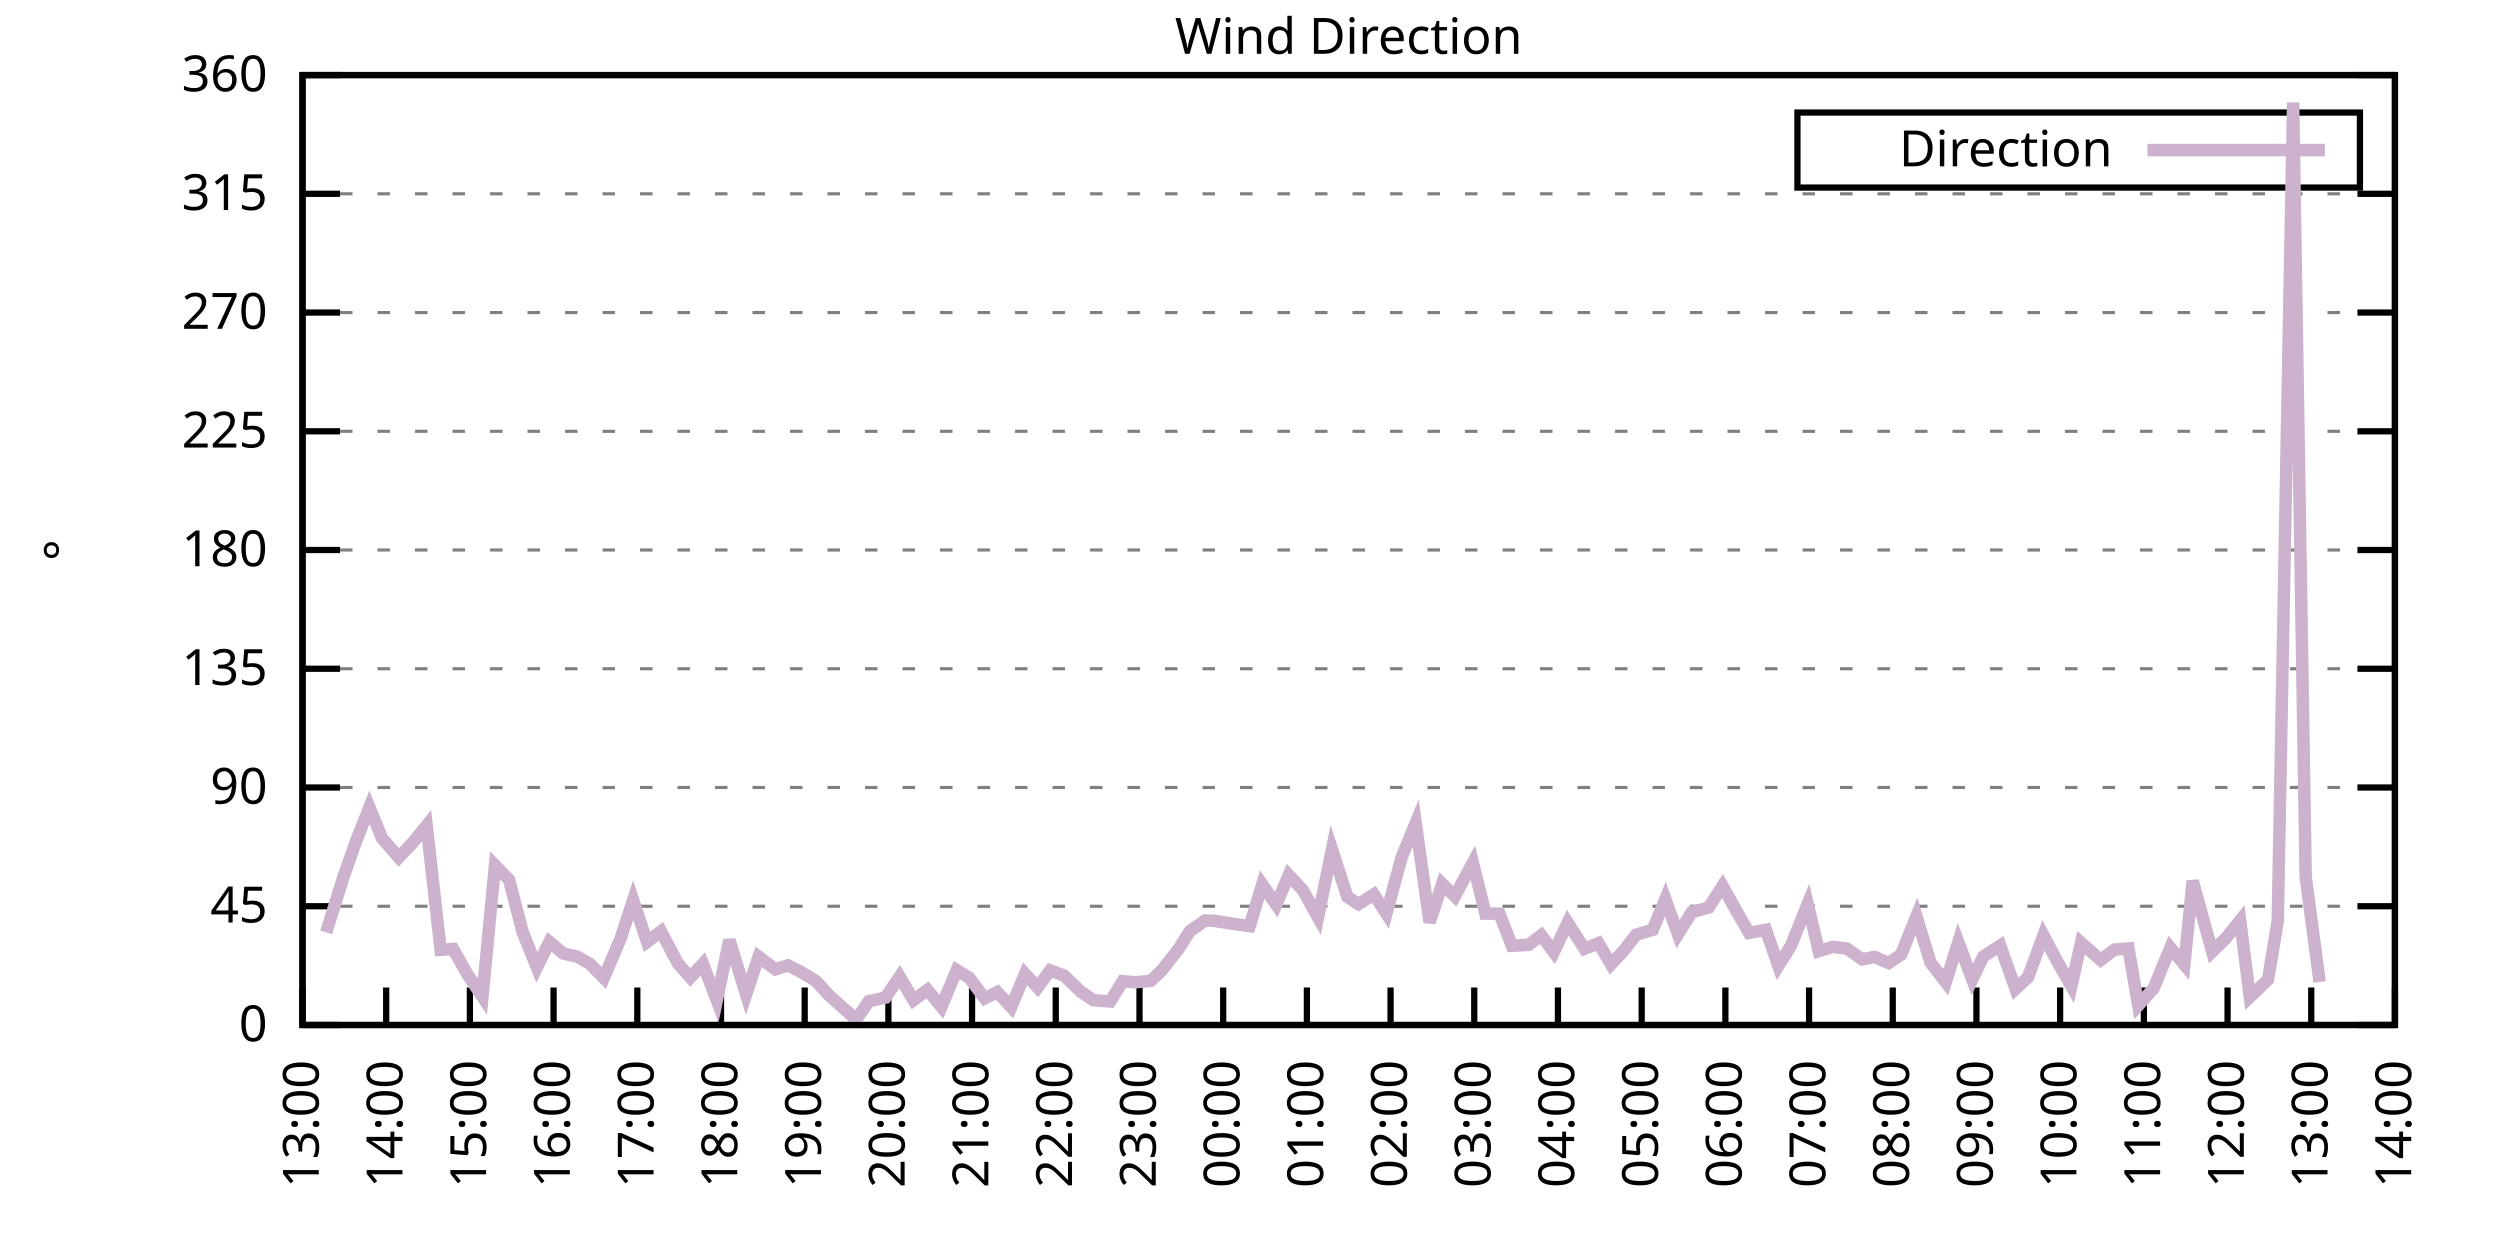
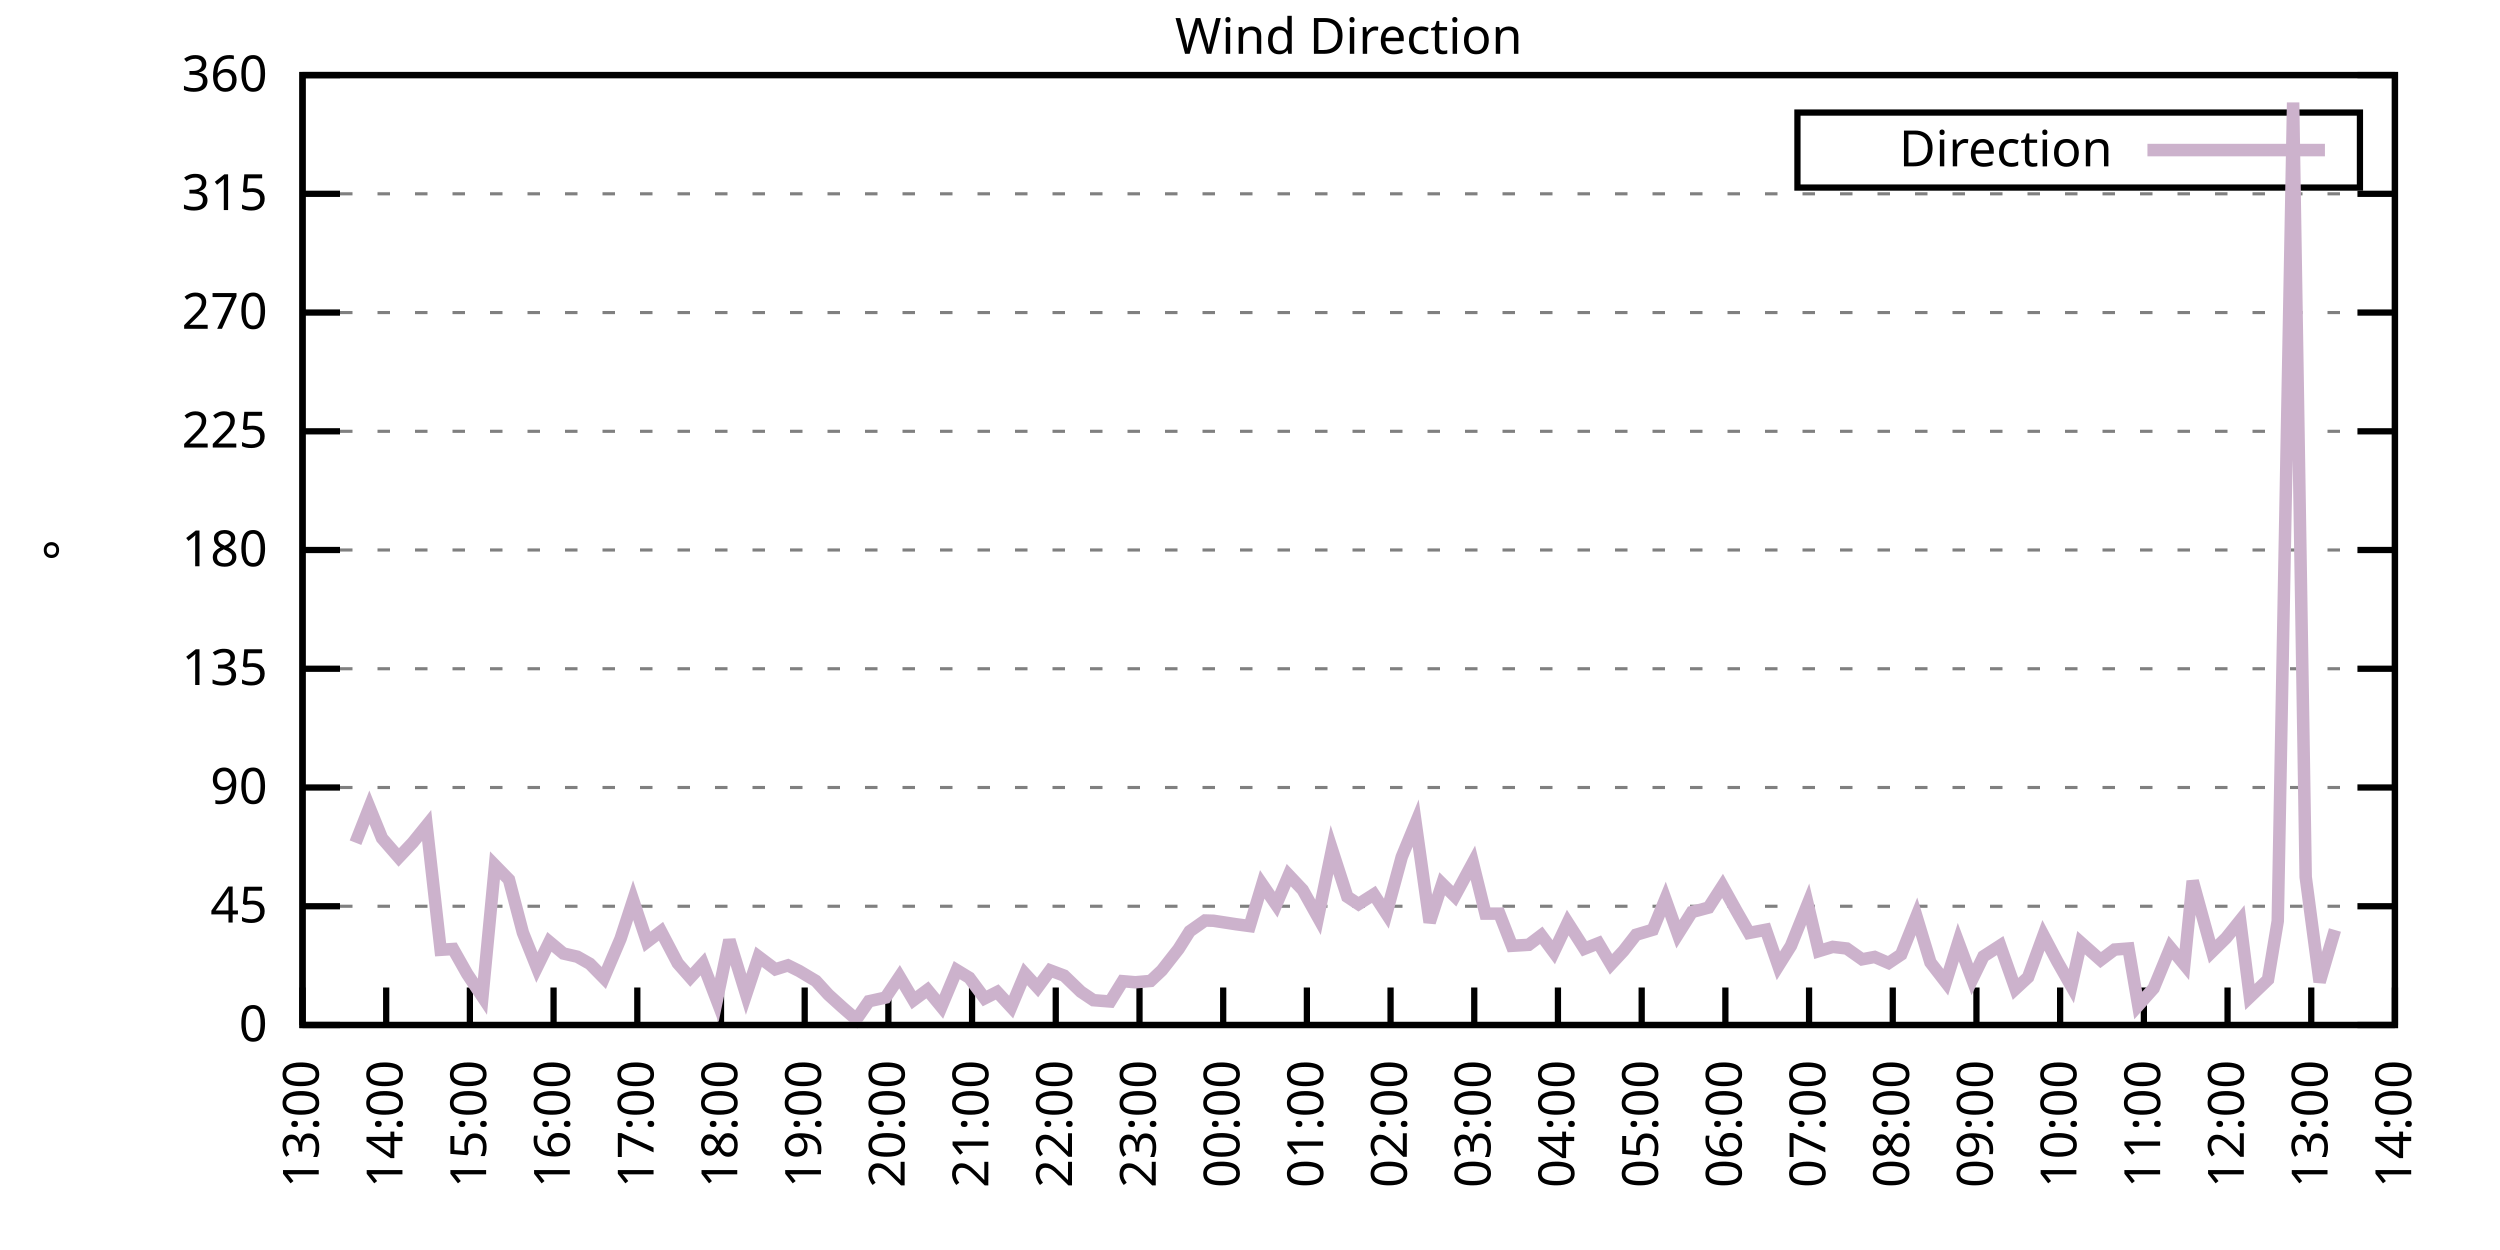
<svg xmlns="http://www.w3.org/2000/svg" xmlns:xlink="http://www.w3.org/1999/xlink" width="400" height="200" viewBox="0 0 400 200">
  <g id="gnuplot_canvas">
    <rect x="0" y="0" width="400" height="200" fill="none" />
    <defs>
      <circle id="gpDot" r="0.5" stroke-width="0.5" stroke="currentColor" />
      <path id="gpPt0" stroke-width="0.333" stroke="currentColor" d="M-1,0 h2 M0,-1 v2" />
      <path id="gpPt1" stroke-width="0.333" stroke="currentColor" d="M-1,-1 L1,1 M1,-1 L-1,1" />
      <path id="gpPt2" stroke-width="0.333" stroke="currentColor" d="M-1,0 L1,0 M0,-1 L0,1 M-1,-1 L1,1 M-1,1 L1,-1" />
      <rect id="gpPt3" stroke-width="0.333" stroke="currentColor" x="-1" y="-1" width="2" height="2" />
      <rect id="gpPt4" stroke-width="0.333" stroke="currentColor" fill="currentColor" x="-1" y="-1" width="2" height="2" />
      <circle id="gpPt5" stroke-width="0.333" stroke="currentColor" cx="0" cy="0" r="1" />
      <use xlink:href="#gpPt5" id="gpPt6" fill="currentColor" stroke="none" />
      <path id="gpPt7" stroke-width="0.333" stroke="currentColor" d="M0,-1.33 L-1.33,0.67 L1.33,0.67 z" />
      <use xlink:href="#gpPt7" id="gpPt8" fill="currentColor" stroke="none" />
      <use xlink:href="#gpPt7" id="gpPt9" stroke="currentColor" transform="rotate(180)" />
      <use xlink:href="#gpPt9" id="gpPt10" fill="currentColor" stroke="none" />
      <use xlink:href="#gpPt3" id="gpPt11" stroke="currentColor" transform="rotate(45)" />
      <use xlink:href="#gpPt11" id="gpPt12" fill="currentColor" stroke="none" />
      <path id="gpPt13" stroke-width="0.333" stroke="currentColor" d="M0,1.330 L1.265,0.411 L0.782,-1.067 L-0.782,-1.076 L-1.265,0.411 z" />
      <use xlink:href="#gpPt13" id="gpPt14" fill="currentColor" stroke="none" />
      <filter id="textbox" filterUnits="objectBoundingBox" x="0" y="0" height="1" width="1">
        <feFlood flood-color="white" flood-opacity="1" result="bgnd" />
        <feComposite in="SourceGraphic" in2="bgnd" operator="atop" />
      </filter>
      <filter id="greybox" filterUnits="objectBoundingBox" x="0" y="0" height="1" width="1">
        <feFlood flood-color="lightgrey" flood-opacity="1" result="grey" />
        <feComposite in="SourceGraphic" in2="grey" operator="atop" />
      </filter>
    </defs>
    <g fill="none" color="white" stroke="currentColor" stroke-width="1.00" stroke-linecap="butt" stroke-linejoin="miter">
</g>
    <g fill="none" color="black" stroke="currentColor" stroke-width="1.00" stroke-linecap="butt" stroke-linejoin="miter">
      <g stroke="none" shape-rendering="crispEdges">
        <polygon fill="rgb(255, 255, 255)" points="48.40,164.00 383.18,164.00 383.18,12.02 48.40,12.02 " />
      </g>
    </g>
    <g fill="none" color="black" stroke="currentColor" stroke-width="1.00" stroke-linecap="butt" stroke-linejoin="miter">
</g>
    <g fill="none" color="black" stroke="black" stroke-width="0.50" stroke-linecap="butt" stroke-linejoin="miter">
</g>
    <g fill="none" color="gray" stroke="currentColor" stroke-width="0.50" stroke-linecap="butt" stroke-linejoin="miter">
      <path stroke="gray" stroke-dasharray="2,4" class="gridline" d="M48.40,164.00 L383.19,164.00  " />
    </g>
    <g fill="none" color="gray" stroke="gray" stroke-width="1.00" stroke-linecap="butt" stroke-linejoin="miter">
</g>
    <g fill="none" color="black" stroke="currentColor" stroke-width="1.00" stroke-linecap="butt" stroke-linejoin="miter">
      <path stroke="black" d="M48.40,164.00 L54.40,164.00 M383.19,164.00 L377.19,164.00  " />
      <g transform="translate(42.80,166.60)" stroke="none" fill="black" font-family="Sans" font-size="8.00" text-anchor="end">
        <text>
          <tspan font-family="Sans"> 0</tspan>
        </text>
      </g>
    </g>
    <g fill="none" color="black" stroke="currentColor" stroke-width="1.00" stroke-linecap="butt" stroke-linejoin="miter">
</g>
    <g fill="none" color="black" stroke="black" stroke-width="0.50" stroke-linecap="butt" stroke-linejoin="miter">
</g>
    <g fill="none" color="gray" stroke="currentColor" stroke-width="0.50" stroke-linecap="butt" stroke-linejoin="miter">
      <path stroke="gray" stroke-dasharray="2,4" class="gridline" d="M48.40,145.00 L383.19,145.00  " />
    </g>
    <g fill="none" color="gray" stroke="gray" stroke-width="1.00" stroke-linecap="butt" stroke-linejoin="miter">
</g>
    <g fill="none" color="black" stroke="currentColor" stroke-width="1.00" stroke-linecap="butt" stroke-linejoin="miter">
      <path stroke="black" d="M48.40,145.00 L54.40,145.00 M383.19,145.00 L377.19,145.00  " />
      <g transform="translate(42.80,147.60)" stroke="none" fill="black" font-family="Sans" font-size="8.00" text-anchor="end">
        <text>
          <tspan font-family="Sans"> 45</tspan>
        </text>
      </g>
    </g>
    <g fill="none" color="black" stroke="currentColor" stroke-width="1.00" stroke-linecap="butt" stroke-linejoin="miter">
</g>
    <g fill="none" color="black" stroke="black" stroke-width="0.50" stroke-linecap="butt" stroke-linejoin="miter">
</g>
    <g fill="none" color="gray" stroke="currentColor" stroke-width="0.50" stroke-linecap="butt" stroke-linejoin="miter">
      <path stroke="gray" stroke-dasharray="2,4" class="gridline" d="M48.40,126.00 L383.19,126.00  " />
    </g>
    <g fill="none" color="gray" stroke="gray" stroke-width="1.00" stroke-linecap="butt" stroke-linejoin="miter">
</g>
    <g fill="none" color="black" stroke="currentColor" stroke-width="1.00" stroke-linecap="butt" stroke-linejoin="miter">
      <path stroke="black" d="M48.40,126.00 L54.40,126.00 M383.19,126.00 L377.19,126.00  " />
      <g transform="translate(42.80,128.60)" stroke="none" fill="black" font-family="Sans" font-size="8.00" text-anchor="end">
        <text>
          <tspan font-family="Sans"> 90</tspan>
        </text>
      </g>
    </g>
    <g fill="none" color="black" stroke="currentColor" stroke-width="1.00" stroke-linecap="butt" stroke-linejoin="miter">
</g>
    <g fill="none" color="black" stroke="black" stroke-width="0.50" stroke-linecap="butt" stroke-linejoin="miter">
</g>
    <g fill="none" color="gray" stroke="currentColor" stroke-width="0.50" stroke-linecap="butt" stroke-linejoin="miter">
      <path stroke="gray" stroke-dasharray="2,4" class="gridline" d="M48.40,107.00 L383.19,107.00  " />
    </g>
    <g fill="none" color="gray" stroke="gray" stroke-width="1.00" stroke-linecap="butt" stroke-linejoin="miter">
</g>
    <g fill="none" color="black" stroke="currentColor" stroke-width="1.00" stroke-linecap="butt" stroke-linejoin="miter">
      <path stroke="black" d="M48.40,107.00 L54.40,107.00 M383.19,107.00 L377.19,107.00  " />
      <g transform="translate(42.80,109.60)" stroke="none" fill="black" font-family="Sans" font-size="8.00" text-anchor="end">
        <text>
          <tspan font-family="Sans"> 135</tspan>
        </text>
      </g>
    </g>
    <g fill="none" color="black" stroke="currentColor" stroke-width="1.00" stroke-linecap="butt" stroke-linejoin="miter">
</g>
    <g fill="none" color="black" stroke="black" stroke-width="0.50" stroke-linecap="butt" stroke-linejoin="miter">
</g>
    <g fill="none" color="gray" stroke="currentColor" stroke-width="0.50" stroke-linecap="butt" stroke-linejoin="miter">
      <path stroke="gray" stroke-dasharray="2,4" class="gridline" d="M48.40,88.00 L383.19,88.00  " />
    </g>
    <g fill="none" color="gray" stroke="gray" stroke-width="1.00" stroke-linecap="butt" stroke-linejoin="miter">
</g>
    <g fill="none" color="black" stroke="currentColor" stroke-width="1.00" stroke-linecap="butt" stroke-linejoin="miter">
      <path stroke="black" d="M48.40,88.00 L54.40,88.00 M383.19,88.00 L377.19,88.00  " />
      <g transform="translate(42.80,90.60)" stroke="none" fill="black" font-family="Sans" font-size="8.00" text-anchor="end">
        <text>
          <tspan font-family="Sans"> 180</tspan>
        </text>
      </g>
    </g>
    <g fill="none" color="black" stroke="currentColor" stroke-width="1.00" stroke-linecap="butt" stroke-linejoin="miter">
</g>
    <g fill="none" color="black" stroke="black" stroke-width="0.50" stroke-linecap="butt" stroke-linejoin="miter">
</g>
    <g fill="none" color="gray" stroke="currentColor" stroke-width="0.50" stroke-linecap="butt" stroke-linejoin="miter">
      <path stroke="gray" stroke-dasharray="2,4" class="gridline" d="M48.40,69.01 L383.19,69.01  " />
    </g>
    <g fill="none" color="gray" stroke="gray" stroke-width="1.00" stroke-linecap="butt" stroke-linejoin="miter">
</g>
    <g fill="none" color="black" stroke="currentColor" stroke-width="1.00" stroke-linecap="butt" stroke-linejoin="miter">
      <path stroke="black" d="M48.40,69.01 L54.40,69.01 M383.19,69.01 L377.19,69.01  " />
      <g transform="translate(42.80,71.61)" stroke="none" fill="black" font-family="Sans" font-size="8.00" text-anchor="end">
        <text>
          <tspan font-family="Sans"> 225</tspan>
        </text>
      </g>
    </g>
    <g fill="none" color="black" stroke="currentColor" stroke-width="1.00" stroke-linecap="butt" stroke-linejoin="miter">
</g>
    <g fill="none" color="black" stroke="black" stroke-width="0.50" stroke-linecap="butt" stroke-linejoin="miter">
</g>
    <g fill="none" color="gray" stroke="currentColor" stroke-width="0.50" stroke-linecap="butt" stroke-linejoin="miter">
      <path stroke="gray" stroke-dasharray="2,4" class="gridline" d="M48.40,50.01 L383.19,50.01  " />
    </g>
    <g fill="none" color="gray" stroke="gray" stroke-width="1.00" stroke-linecap="butt" stroke-linejoin="miter">
</g>
    <g fill="none" color="black" stroke="currentColor" stroke-width="1.00" stroke-linecap="butt" stroke-linejoin="miter">
      <path stroke="black" d="M48.40,50.01 L54.40,50.01 M383.19,50.01 L377.19,50.01  " />
      <g transform="translate(42.80,52.61)" stroke="none" fill="black" font-family="Sans" font-size="8.00" text-anchor="end">
        <text>
          <tspan font-family="Sans"> 270</tspan>
        </text>
      </g>
    </g>
    <g fill="none" color="black" stroke="currentColor" stroke-width="1.00" stroke-linecap="butt" stroke-linejoin="miter">
</g>
    <g fill="none" color="black" stroke="black" stroke-width="0.50" stroke-linecap="butt" stroke-linejoin="miter">
</g>
    <g fill="none" color="gray" stroke="currentColor" stroke-width="0.50" stroke-linecap="butt" stroke-linejoin="miter">
      <path stroke="gray" stroke-dasharray="2,4" class="gridline" d="M48.40,31.01 L383.19,31.01  " />
    </g>
    <g fill="none" color="gray" stroke="gray" stroke-width="1.00" stroke-linecap="butt" stroke-linejoin="miter">
</g>
    <g fill="none" color="black" stroke="currentColor" stroke-width="1.00" stroke-linecap="butt" stroke-linejoin="miter">
      <path stroke="black" d="M48.40,31.01 L54.40,31.01 M383.19,31.01 L377.19,31.01  " />
      <g transform="translate(42.80,33.61)" stroke="none" fill="black" font-family="Sans" font-size="8.00" text-anchor="end">
        <text>
          <tspan font-family="Sans"> 315</tspan>
        </text>
      </g>
    </g>
    <g fill="none" color="black" stroke="currentColor" stroke-width="1.00" stroke-linecap="butt" stroke-linejoin="miter">
</g>
    <g fill="none" color="black" stroke="black" stroke-width="0.50" stroke-linecap="butt" stroke-linejoin="miter">
</g>
    <g fill="none" color="gray" stroke="currentColor" stroke-width="0.50" stroke-linecap="butt" stroke-linejoin="miter">
      <path stroke="gray" stroke-dasharray="2,4" class="gridline" d="M48.40,12.01 L383.19,12.01  " />
    </g>
    <g fill="none" color="gray" stroke="gray" stroke-width="1.00" stroke-linecap="butt" stroke-linejoin="miter">
</g>
    <g fill="none" color="black" stroke="currentColor" stroke-width="1.00" stroke-linecap="butt" stroke-linejoin="miter">
      <path stroke="black" d="M48.40,12.01 L54.40,12.01 M383.19,12.01 L377.19,12.01  " />
      <g transform="translate(42.80,14.61)" stroke="none" fill="black" font-family="Sans" font-size="8.00" text-anchor="end">
        <text>
          <tspan font-family="Sans"> 360</tspan>
        </text>
      </g>
    </g>
    <g fill="none" color="black" stroke="currentColor" stroke-width="1.00" stroke-linecap="butt" stroke-linejoin="miter">
      <path stroke="black" d="M48.40,164.00 L48.40,158.00  " />
      <g transform="translate(51.00,169.60) rotate(270.00)" stroke="none" fill="black" font-family="Sans" font-size="8.00" text-anchor="end">
        <text>
          <tspan font-family="Sans">13:00</tspan>
        </text>
      </g>
    </g>
    <g fill="none" color="black" stroke="currentColor" stroke-width="1.00" stroke-linecap="butt" stroke-linejoin="miter">
      <path stroke="black" d="M61.79,164.00 L61.79,158.00  " />
      <g transform="translate(64.39,169.60) rotate(270.00)" stroke="none" fill="black" font-family="Sans" font-size="8.00" text-anchor="end">
        <text>
          <tspan font-family="Sans">14:00</tspan>
        </text>
      </g>
    </g>
    <g fill="none" color="black" stroke="currentColor" stroke-width="1.00" stroke-linecap="butt" stroke-linejoin="miter">
      <path stroke="black" d="M75.18,164.00 L75.18,158.00  " />
      <g transform="translate(77.78,169.60) rotate(270.00)" stroke="none" fill="black" font-family="Sans" font-size="8.00" text-anchor="end">
        <text>
          <tspan font-family="Sans">15:00</tspan>
        </text>
      </g>
    </g>
    <g fill="none" color="black" stroke="currentColor" stroke-width="1.00" stroke-linecap="butt" stroke-linejoin="miter">
      <path stroke="black" d="M88.57,164.00 L88.57,158.00  " />
      <g transform="translate(91.17,169.60) rotate(270.00)" stroke="none" fill="black" font-family="Sans" font-size="8.00" text-anchor="end">
        <text>
          <tspan font-family="Sans">16:00</tspan>
        </text>
      </g>
    </g>
    <g fill="none" color="black" stroke="currentColor" stroke-width="1.00" stroke-linecap="butt" stroke-linejoin="miter">
      <path stroke="black" d="M101.97,164.00 L101.97,158.00  " />
      <g transform="translate(104.57,169.60) rotate(270.00)" stroke="none" fill="black" font-family="Sans" font-size="8.00" text-anchor="end">
        <text>
          <tspan font-family="Sans">17:00</tspan>
        </text>
      </g>
    </g>
    <g fill="none" color="black" stroke="currentColor" stroke-width="1.00" stroke-linecap="butt" stroke-linejoin="miter">
      <path stroke="black" d="M115.36,164.00 L115.36,158.00  " />
      <g transform="translate(117.96,169.60) rotate(270.00)" stroke="none" fill="black" font-family="Sans" font-size="8.00" text-anchor="end">
        <text>
          <tspan font-family="Sans">18:00</tspan>
        </text>
      </g>
    </g>
    <g fill="none" color="black" stroke="currentColor" stroke-width="1.00" stroke-linecap="butt" stroke-linejoin="miter">
      <path stroke="black" d="M128.75,164.00 L128.75,158.00  " />
      <g transform="translate(131.35,169.60) rotate(270.00)" stroke="none" fill="black" font-family="Sans" font-size="8.00" text-anchor="end">
        <text>
          <tspan font-family="Sans">19:00</tspan>
        </text>
      </g>
    </g>
    <g fill="none" color="black" stroke="currentColor" stroke-width="1.00" stroke-linecap="butt" stroke-linejoin="miter">
      <path stroke="black" d="M142.14,164.00 L142.14,158.00  " />
      <g transform="translate(144.74,169.60) rotate(270.00)" stroke="none" fill="black" font-family="Sans" font-size="8.00" text-anchor="end">
        <text>
          <tspan font-family="Sans">20:00</tspan>
        </text>
      </g>
    </g>
    <g fill="none" color="black" stroke="currentColor" stroke-width="1.00" stroke-linecap="butt" stroke-linejoin="miter">
      <path stroke="black" d="M155.53,164.00 L155.53,158.00  " />
      <g transform="translate(158.13,169.60) rotate(270.00)" stroke="none" fill="black" font-family="Sans" font-size="8.00" text-anchor="end">
        <text>
          <tspan font-family="Sans">21:00</tspan>
        </text>
      </g>
    </g>
    <g fill="none" color="black" stroke="currentColor" stroke-width="1.00" stroke-linecap="butt" stroke-linejoin="miter">
      <path stroke="black" d="M168.92,164.00 L168.92,158.00  " />
      <g transform="translate(171.52,169.60) rotate(270.00)" stroke="none" fill="black" font-family="Sans" font-size="8.00" text-anchor="end">
        <text>
          <tspan font-family="Sans">22:00</tspan>
        </text>
      </g>
    </g>
    <g fill="none" color="black" stroke="currentColor" stroke-width="1.00" stroke-linecap="butt" stroke-linejoin="miter">
      <path stroke="black" d="M182.32,164.00 L182.32,158.00  " />
      <g transform="translate(184.92,169.60) rotate(270.00)" stroke="none" fill="black" font-family="Sans" font-size="8.00" text-anchor="end">
        <text>
          <tspan font-family="Sans">23:00</tspan>
        </text>
      </g>
    </g>
    <g fill="none" color="black" stroke="currentColor" stroke-width="1.00" stroke-linecap="butt" stroke-linejoin="miter">
      <path stroke="black" d="M195.71,164.00 L195.71,158.00  " />
      <g transform="translate(198.31,169.60) rotate(270.00)" stroke="none" fill="black" font-family="Sans" font-size="8.00" text-anchor="end">
        <text>
          <tspan font-family="Sans">00:00</tspan>
        </text>
      </g>
    </g>
    <g fill="none" color="black" stroke="currentColor" stroke-width="1.00" stroke-linecap="butt" stroke-linejoin="miter">
      <path stroke="black" d="M209.10,164.00 L209.10,158.00  " />
      <g transform="translate(211.70,169.60) rotate(270.00)" stroke="none" fill="black" font-family="Sans" font-size="8.00" text-anchor="end">
        <text>
          <tspan font-family="Sans">01:00</tspan>
        </text>
      </g>
    </g>
    <g fill="none" color="black" stroke="currentColor" stroke-width="1.00" stroke-linecap="butt" stroke-linejoin="miter">
      <path stroke="black" d="M222.49,164.00 L222.49,158.00  " />
      <g transform="translate(225.09,169.60) rotate(270.00)" stroke="none" fill="black" font-family="Sans" font-size="8.00" text-anchor="end">
        <text>
          <tspan font-family="Sans">02:00</tspan>
        </text>
      </g>
    </g>
    <g fill="none" color="black" stroke="currentColor" stroke-width="1.00" stroke-linecap="butt" stroke-linejoin="miter">
      <path stroke="black" d="M235.88,164.00 L235.88,158.00  " />
      <g transform="translate(238.48,169.60) rotate(270.00)" stroke="none" fill="black" font-family="Sans" font-size="8.00" text-anchor="end">
        <text>
          <tspan font-family="Sans">03:00</tspan>
        </text>
      </g>
    </g>
    <g fill="none" color="black" stroke="currentColor" stroke-width="1.00" stroke-linecap="butt" stroke-linejoin="miter">
      <path stroke="black" d="M249.27,164.00 L249.27,158.00  " />
      <g transform="translate(251.87,169.60) rotate(270.00)" stroke="none" fill="black" font-family="Sans" font-size="8.00" text-anchor="end">
        <text>
          <tspan font-family="Sans">04:00</tspan>
        </text>
      </g>
    </g>
    <g fill="none" color="black" stroke="currentColor" stroke-width="1.00" stroke-linecap="butt" stroke-linejoin="miter">
      <path stroke="black" d="M262.67,164.00 L262.67,158.00  " />
      <g transform="translate(265.27,169.60) rotate(270.00)" stroke="none" fill="black" font-family="Sans" font-size="8.00" text-anchor="end">
        <text>
          <tspan font-family="Sans">05:00</tspan>
        </text>
      </g>
    </g>
    <g fill="none" color="black" stroke="currentColor" stroke-width="1.00" stroke-linecap="butt" stroke-linejoin="miter">
      <path stroke="black" d="M276.06,164.00 L276.06,158.00  " />
      <g transform="translate(278.66,169.60) rotate(270.00)" stroke="none" fill="black" font-family="Sans" font-size="8.00" text-anchor="end">
        <text>
          <tspan font-family="Sans">06:00</tspan>
        </text>
      </g>
    </g>
    <g fill="none" color="black" stroke="currentColor" stroke-width="1.00" stroke-linecap="butt" stroke-linejoin="miter">
      <path stroke="black" d="M289.45,164.00 L289.45,158.00  " />
      <g transform="translate(292.05,169.60) rotate(270.00)" stroke="none" fill="black" font-family="Sans" font-size="8.00" text-anchor="end">
        <text>
          <tspan font-family="Sans">07:00</tspan>
        </text>
      </g>
    </g>
    <g fill="none" color="black" stroke="currentColor" stroke-width="1.00" stroke-linecap="butt" stroke-linejoin="miter">
      <path stroke="black" d="M302.84,164.00 L302.84,158.00  " />
      <g transform="translate(305.44,169.60) rotate(270.00)" stroke="none" fill="black" font-family="Sans" font-size="8.00" text-anchor="end">
        <text>
          <tspan font-family="Sans">08:00</tspan>
        </text>
      </g>
    </g>
    <g fill="none" color="black" stroke="currentColor" stroke-width="1.00" stroke-linecap="butt" stroke-linejoin="miter">
      <path stroke="black" d="M316.23,164.00 L316.23,158.00  " />
      <g transform="translate(318.83,169.60) rotate(270.00)" stroke="none" fill="black" font-family="Sans" font-size="8.00" text-anchor="end">
        <text>
          <tspan font-family="Sans">09:00</tspan>
        </text>
      </g>
    </g>
    <g fill="none" color="black" stroke="currentColor" stroke-width="1.00" stroke-linecap="butt" stroke-linejoin="miter">
      <path stroke="black" d="M329.62,164.00 L329.62,158.00  " />
      <g transform="translate(332.22,169.60) rotate(270.00)" stroke="none" fill="black" font-family="Sans" font-size="8.00" text-anchor="end">
        <text>
          <tspan font-family="Sans">10:00</tspan>
        </text>
      </g>
    </g>
    <g fill="none" color="black" stroke="currentColor" stroke-width="1.00" stroke-linecap="butt" stroke-linejoin="miter">
      <path stroke="black" d="M343.02,164.00 L343.02,158.00  " />
      <g transform="translate(345.62,169.60) rotate(270.00)" stroke="none" fill="black" font-family="Sans" font-size="8.00" text-anchor="end">
        <text>
          <tspan font-family="Sans">11:00</tspan>
        </text>
      </g>
    </g>
    <g fill="none" color="black" stroke="currentColor" stroke-width="1.00" stroke-linecap="butt" stroke-linejoin="miter">
      <path stroke="black" d="M356.41,164.00 L356.41,158.00  " />
      <g transform="translate(359.01,169.60) rotate(270.00)" stroke="none" fill="black" font-family="Sans" font-size="8.00" text-anchor="end">
        <text>
          <tspan font-family="Sans">12:00</tspan>
        </text>
      </g>
    </g>
    <g fill="none" color="black" stroke="currentColor" stroke-width="1.00" stroke-linecap="butt" stroke-linejoin="miter">
      <path stroke="black" d="M369.80,164.00 L369.80,158.00  " />
      <g transform="translate(372.40,169.60) rotate(270.00)" stroke="none" fill="black" font-family="Sans" font-size="8.00" text-anchor="end">
        <text>
          <tspan font-family="Sans">13:00</tspan>
        </text>
      </g>
    </g>
    <g fill="none" color="black" stroke="currentColor" stroke-width="1.00" stroke-linecap="butt" stroke-linejoin="miter">
      <path stroke="black" d="M383.19,164.00 L383.19,158.00  " />
      <g transform="translate(385.79,169.60) rotate(270.00)" stroke="none" fill="black" font-family="Sans" font-size="8.00" text-anchor="end">
        <text>
          <tspan font-family="Sans">14:00</tspan>
        </text>
      </g>
    </g>
    <g fill="none" color="black" stroke="currentColor" stroke-width="1.00" stroke-linecap="butt" stroke-linejoin="miter">
</g>
    <g fill="none" color="black" stroke="currentColor" stroke-width="1.00" stroke-linecap="butt" stroke-linejoin="miter">
      <path stroke="black" d="M48.40,12.01 L48.40,164.00 L383.19,164.00 L383.19,12.01 L48.40,12.01 Z  " />
    </g>
    <g fill="none" color="black" stroke="currentColor" stroke-width="1.00" stroke-linecap="butt" stroke-linejoin="miter">
</g>
    <g fill="none" color="black" stroke="currentColor" stroke-width="1.00" stroke-linecap="butt" stroke-linejoin="miter">
      <path stroke="black" d="M287.59,30.01 L287.59,18.01 L377.59,18.01 L377.59,30.01 L287.59,30.01 Z  " />
    </g>
    <g id="Wind_direction_plot_1">
      <g fill="none" color="white" stroke="black" stroke-width="2.00" stroke-linecap="butt" stroke-linejoin="miter">
</g>
      <g fill="none" color="black" stroke="currentColor" stroke-width="2.00" stroke-linecap="butt" stroke-linejoin="miter">
        <g transform="translate(337.99,26.61)" stroke="none" fill="black" font-family="Sans" font-size="8.00" text-anchor="end">
          <text>
            <tspan font-family="Sans">Direction</tspan>
          </text>
        </g>
      </g>
      <g fill="none" color="black" stroke="currentColor" stroke-width="2.00" stroke-linecap="butt" stroke-linejoin="miter">
-         <path stroke="rgb(204, 178, 204)" d="M343.59,24.01 L371.99,24.01 M52.19,149.18 L54.87,140.57 L56.88,134.83 L59.11,129.17 L61.12,134.11 L63.80,137.19   L66.03,134.83 L68.26,132.08 L70.50,151.97 L72.50,151.84 L74.74,155.81 L77.19,159.48 L79.20,138.46 L81.43,140.74   L83.66,149.22 L85.90,154.80 L87.91,150.70 L90.14,152.56 L92.37,153.07 L94.38,154.21 L96.61,156.48 L99.29,150.19   L101.30,144.03 L103.53,150.70 L105.76,149.01 L108.44,154.12 L110.45,156.40 L112.46,154.21 L114.69,160.03 L116.70,150.41   L119.38,159.10 L121.38,153.07 L124.06,155.09 L126.07,154.46 L127.86,155.35 L130.54,156.95 L132.54,159.14 L134.78,161.17   L137.01,163.11 L139.02,160.20 L141.69,159.61 L143.93,156.27 L146.16,160.03 L148.39,158.38 L150.62,161.09 L153.08,155.22   L155.09,156.44 L157.54,159.74 L159.55,158.72 L161.78,161.13 L164.01,155.81 L166.02,158.00 L168.03,155.26 L170.26,156.10   L172.94,158.68 L174.95,160.03 L177.63,160.24 L179.64,156.99 L181.65,157.16 L184.10,156.95 L185.89,155.26 L188.57,151.84   L190.35,149.01 L192.81,147.28 L194.15,147.32 L197.72,147.87 L199.95,148.17 L201.96,141.50 L204.19,144.75 L206.20,140.02   L208.43,142.38 L210.88,146.77 L213.12,135.92 L215.57,143.48 L217.36,144.66 L219.81,143.10 L221.82,146.18 L224.28,137.11   L226.51,131.70 L228.74,147.58 L230.75,141.41 L232.76,143.40 L235.66,138.04 L237.67,146.18 L239.90,146.18 L241.91,151.33   L244.59,151.17 L246.60,149.65 L248.60,152.35 L250.84,147.62 L253.51,151.80 L255.75,150.91 L257.76,154.29 L259.76,152.14   L261.77,149.56 L264.45,148.76 L266.46,143.86 L268.47,149.48 L270.70,145.93 L273.38,145.21 L275.61,141.75 L277.84,145.76   L279.85,149.27 L282.53,148.76 L284.54,154.54 L286.55,151.33 L289.23,144.66 L291.01,152.18 L293.24,151.50 L295.48,151.76   L297.93,153.49 L299.94,153.11 L302.17,154.08 L304.18,152.73 L306.63,146.61 L308.87,153.99 L311.32,157.16 L313.33,150.74   L315.56,156.70 L317.35,153.02 L320.03,151.29 L322.48,158.22 L324.49,156.36 L326.95,149.65 L329.18,153.87 L331.41,157.79   L332.97,150.83 L336.10,153.61 L338.33,151.93 L340.56,151.76 L342.12,160.88 L344.58,158.13 L347.26,151.63 L349.49,154.33   L350.83,140.95 L353.95,152.26 L356.18,150.07 L358.42,147.28 L359.98,159.52 L362.88,156.74 L364.44,147.37 L366.90,16.40   L368.91,140.31 L371.14,157.12  " />
+         <path stroke="rgb(204, 178, 204)" d="M343.59,24.01 L371.99,24.01 M56.88,134.83 L59.11,129.17 L61.12,134.11 L63.80,137.19 L66.03,134.83 L68.26,132.08   L70.50,151.97 L72.50,151.84 L74.74,155.81 L77.19,159.48 L79.20,138.46 L81.43,140.74 L83.66,149.22 L85.90,154.80   L87.91,150.70 L90.14,152.56 L92.37,153.07 L94.38,154.21 L96.61,156.48 L99.29,150.19 L101.30,144.03 L103.53,150.70   L105.76,149.01 L108.44,154.12 L110.45,156.40 L112.46,154.21 L114.69,160.03 L116.70,150.41 L119.38,159.10 L121.38,153.07   L124.06,155.09 L126.07,154.46 L127.86,155.35 L130.54,156.95 L132.54,159.14 L134.78,161.17 L137.01,163.11 L139.02,160.20   L141.69,159.61 L143.93,156.27 L146.16,160.03 L148.39,158.38 L150.62,161.09 L153.08,155.22 L155.09,156.44 L157.54,159.74   L159.55,158.72 L161.78,161.13 L164.01,155.81 L166.02,158.00 L168.03,155.26 L170.26,156.10 L172.94,158.68 L174.95,160.03   L177.63,160.24 L179.64,156.99 L181.65,157.16 L184.10,156.95 L185.89,155.26 L188.57,151.84 L190.35,149.01 L192.81,147.28   L194.15,147.32 L197.72,147.87 L199.95,148.17 L201.96,141.50 L204.19,144.75 L206.20,140.02 L208.43,142.38 L210.88,146.77   L213.12,135.92 L215.57,143.48 L217.36,144.66 L219.81,143.10 L221.82,146.18 L224.28,137.11 L226.51,131.70 L228.74,147.58   L230.75,141.41 L232.76,143.40 L235.66,138.04 L237.67,146.18 L239.90,146.18 L241.91,151.33 L244.59,151.17 L246.60,149.65   L248.60,152.35 L250.84,147.62 L253.51,151.80 L255.75,150.91 L257.76,154.29 L259.76,152.14 L261.77,149.56 L264.45,148.76   L266.46,143.86 L268.47,149.48 L270.70,145.93 L273.38,145.21 L275.61,141.75 L277.84,145.76 L279.85,149.27 L282.53,148.76   L284.54,154.54 L286.55,151.33 L289.23,144.66 L291.01,152.18 L293.24,151.50 L295.48,151.76 L297.93,153.49 L299.94,153.11   L302.17,154.08 L304.18,152.73 L306.63,146.61 L308.87,153.99 L311.32,157.16 L313.33,150.74 L315.56,156.70 L317.35,153.02   L320.03,151.29 L322.48,158.22 L324.49,156.36 L326.95,149.65 L329.18,153.87 L331.41,157.79 L332.97,150.83 L336.10,153.61   L338.33,151.93 L340.56,151.76 L342.12,160.88 L344.58,158.13 L347.26,151.63 L349.49,154.33 L350.83,140.95 L353.95,152.26   L356.18,150.07 L358.42,147.28 L359.98,159.52 L362.88,156.74 L364.44,147.37 L366.90,16.40 L368.91,140.31 L371.14,157.12   L373.59,148.80  " />
      </g>
    </g>
    <g fill="none" color="black" stroke="currentColor" stroke-width="2.00" stroke-linecap="butt" stroke-linejoin="miter">
</g>
    <g fill="none" color="black" stroke="black" stroke-width="1.00" stroke-linecap="butt" stroke-linejoin="miter">
</g>
    <g fill="none" color="black" stroke="currentColor" stroke-width="1.00" stroke-linecap="butt" stroke-linejoin="miter">
      <path stroke="black" d="M48.40,12.01 L48.40,164.00 L383.19,164.00 L383.19,12.01 L48.40,12.01 Z  " />
      <g transform="translate(12.80,88.01) rotate(270.00)" stroke="none" fill="black" font-family="Sans" font-size="8.00" text-anchor="middle">
        <text>
          <tspan font-family="Sans">°</tspan>
        </text>
      </g>
    </g>
    <g fill="none" color="black" stroke="currentColor" stroke-width="1.00" stroke-linecap="butt" stroke-linejoin="miter">
</g>
    <g fill="none" color="black" stroke="currentColor" stroke-width="1.00" stroke-linecap="butt" stroke-linejoin="miter">
      <g transform="translate(215.79,8.61)" stroke="none" fill="black" font-family="Sans" font-size="8.00" text-anchor="middle">
        <text>
          <tspan font-family="Sans">Wind Direction</tspan>
        </text>
      </g>
    </g>
    <g fill="none" color="black" stroke="currentColor" stroke-width="1.00" stroke-linecap="butt" stroke-linejoin="miter">
</g>
  </g>
</svg>
